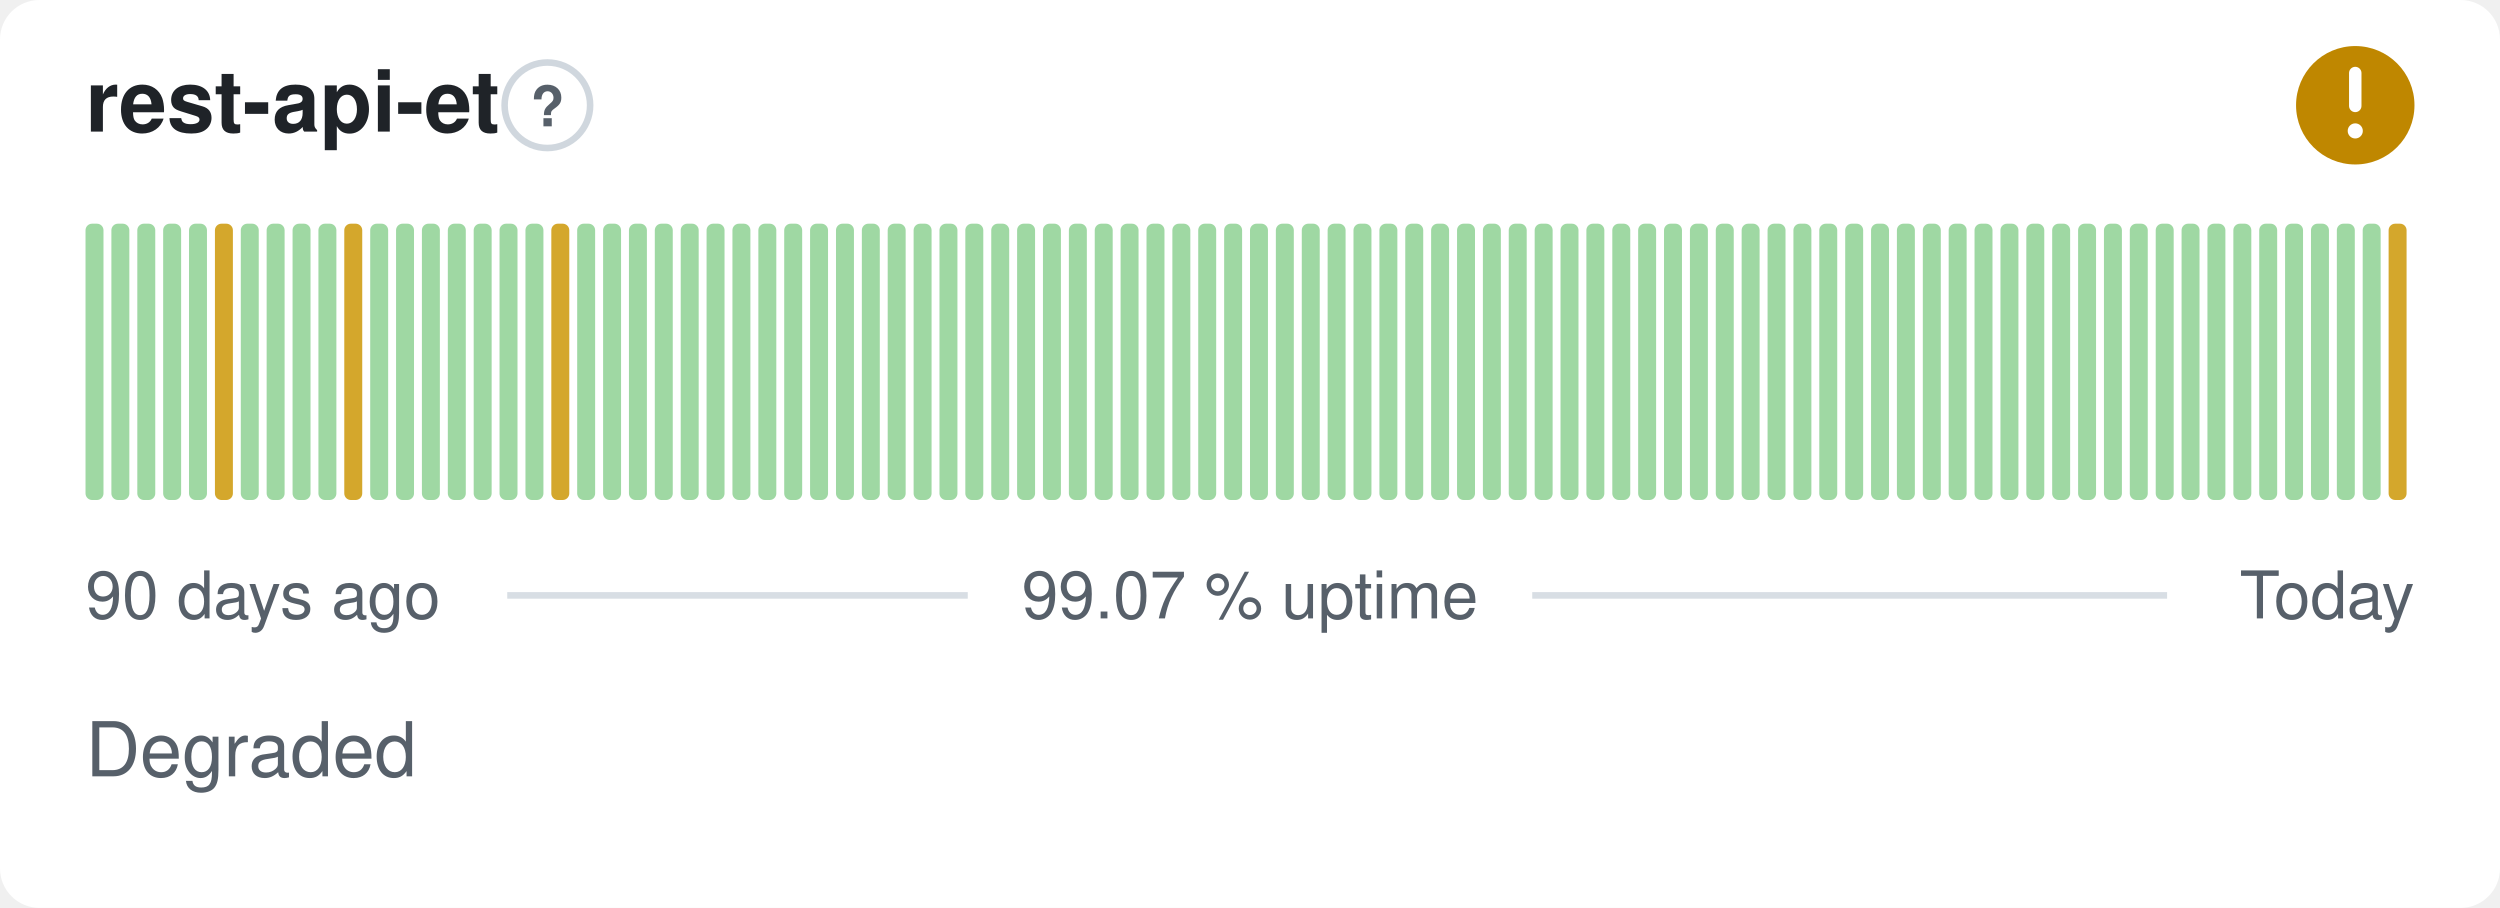
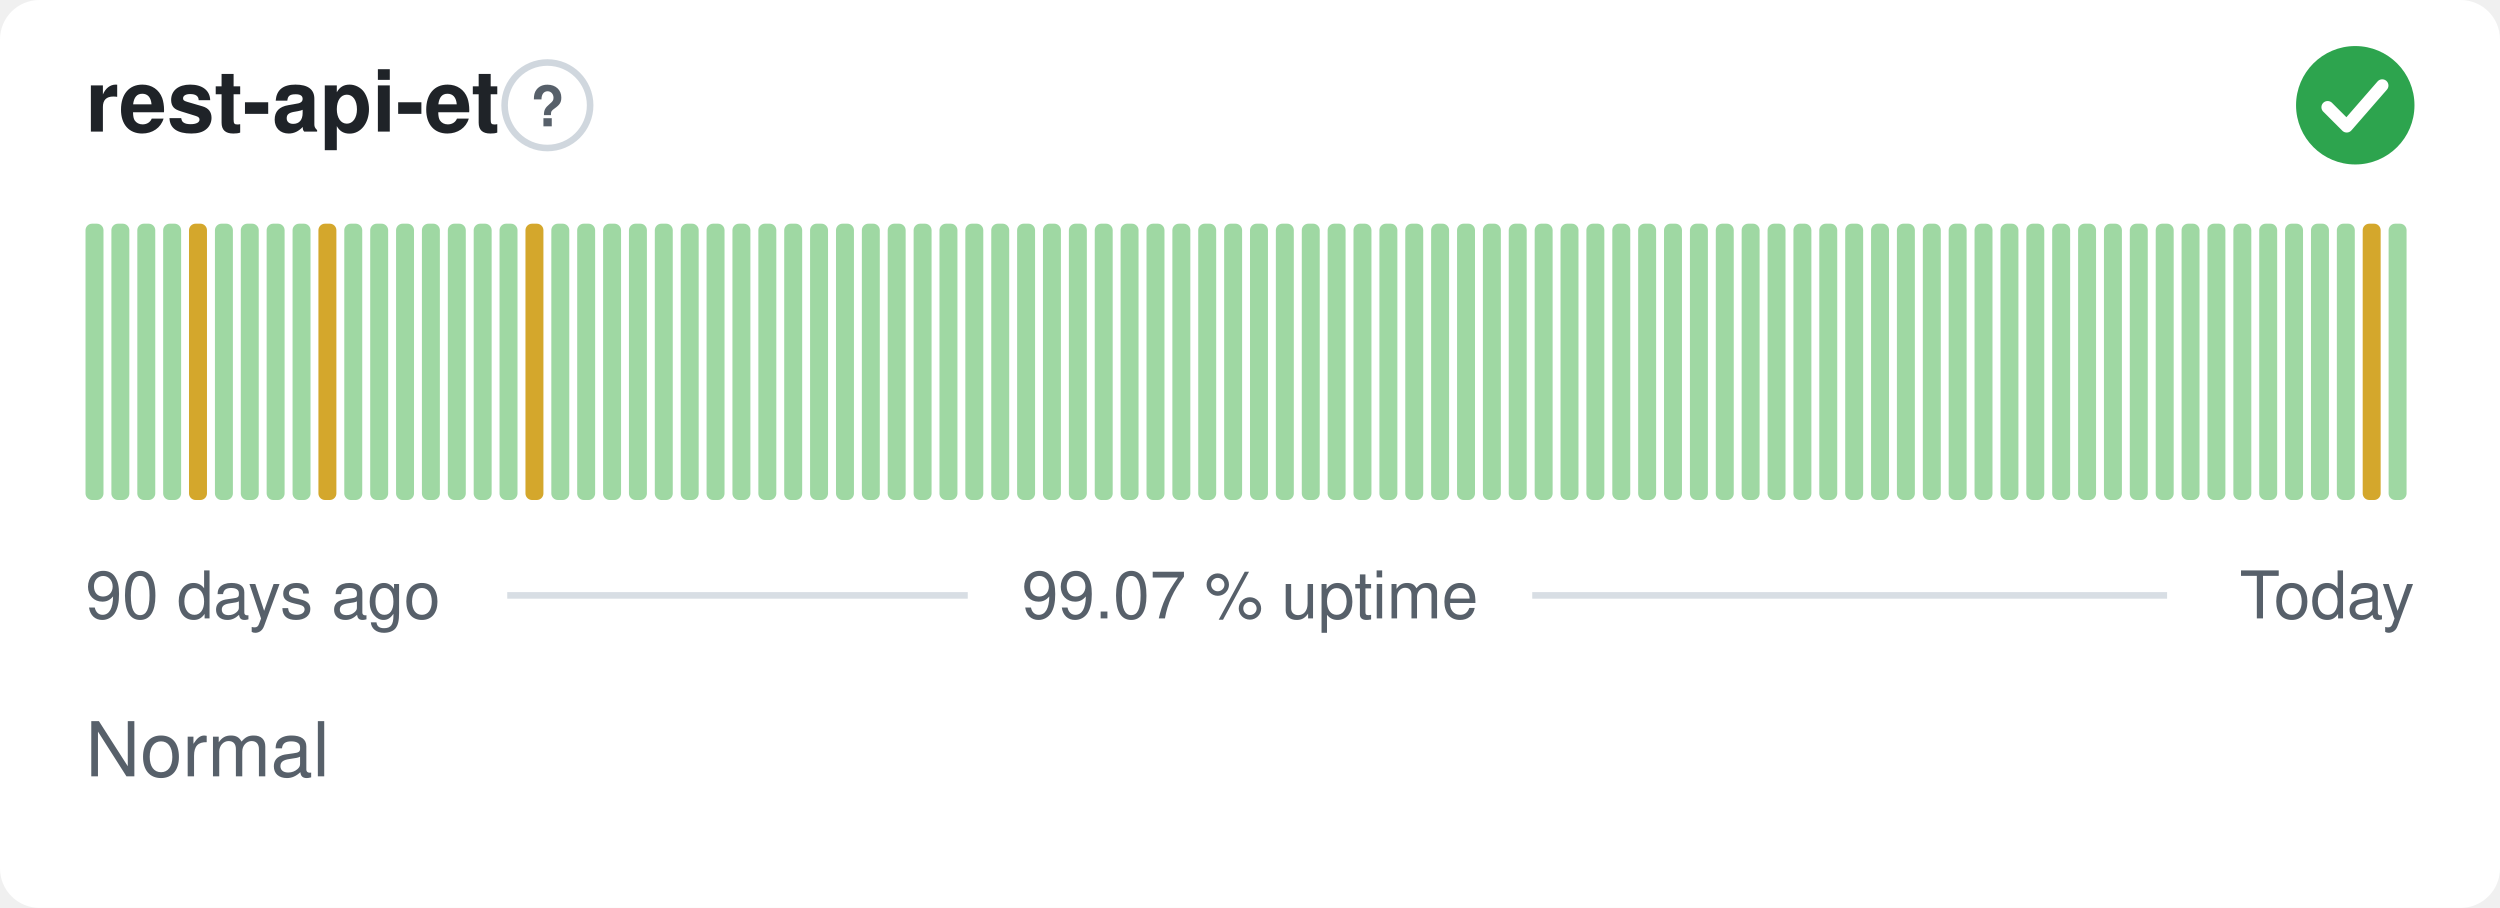
- <svg xmlns="http://www.w3.org/2000/svg" width="380" height="138" viewBox="0 0 380 138" role="img" aria-label="rest-api-et: Degraded, 99.07 % uptime over the last 90 days" font-family="-apple-system,BlinkMacSystemFont,'Segoe UI',Helvetica,Arial,sans-serif">
+ <svg xmlns="http://www.w3.org/2000/svg" width="380" height="138" viewBox="0 0 380 138" role="img" aria-label="rest-api-et: Normal, 99.07 % uptime over the last 90 days" font-family="-apple-system,BlinkMacSystemFont,'Segoe UI',Helvetica,Arial,sans-serif">
  <style>
    @media (prefers-color-scheme: dark) {
      .bg { fill: #0d1117 }
      .title { fill: #e6edf3 }
      .muted { fill: #8b949e }
      .hint { stroke: #30363d }
      .rule { stroke: #30363d }
      .nodata { fill: #21262d }
    }
  </style>
  <rect class="bg" width="380" height="138" rx="6" fill="#ffffff" />
  <text class="title" x="13" y="20" font-size="13" font-weight="600" fill="#1f2328">rest-api-et</text>
  <circle class="hint" cx="83.2" cy="16" r="6.5" fill="none" stroke="#d0d7de" stroke-width="1" />
  <text class="muted" x="83.2" y="19.2" text-anchor="middle" font-size="8.5" font-weight="700" fill="#57606a">?</text>
-   <circle cx="358" cy="16" r="9" fill="#bf8700" />
-   <path d="M358 11.10v5.00" fill="none" stroke="#fff" stroke-width="1.89" stroke-linecap="round" stroke-linejoin="round" />
-   <circle cx="358" cy="19.90" r="1.15" fill="#fff" />
+   <circle cx="358" cy="16" r="9" fill="#2da44e" />
+   <path d="M353.80 16.30l2.90 2.90 5.40 -6.20" fill="none" stroke="#fff" stroke-width="1.89" stroke-linecap="round" stroke-linejoin="round" />
  <rect x="13.00" y="34.00" width="2.73" height="42.00" rx="1" fill="#9fd8a3" />
  <rect x="16.93" y="34.00" width="2.73" height="42.00" rx="1" fill="#9fd8a3" />
  <rect x="20.87" y="34.00" width="2.73" height="42.00" rx="1" fill="#9fd8a3" />
  <rect x="24.80" y="34.00" width="2.73" height="42.00" rx="1" fill="#9fd8a3" />
-   <rect x="28.73" y="34.00" width="2.73" height="42.00" rx="1" fill="#9fd8a3" />
-   <rect x="32.67" y="34.00" width="2.73" height="42.00" rx="1" fill="#d4a72c" />
+   <rect x="28.73" y="34.00" width="2.73" height="42.00" rx="1" fill="#d4a72c" />
+   <rect x="32.67" y="34.00" width="2.73" height="42.00" rx="1" fill="#9fd8a3" />
  <rect x="36.60" y="34.00" width="2.73" height="42.00" rx="1" fill="#9fd8a3" />
  <rect x="40.53" y="34.00" width="2.73" height="42.00" rx="1" fill="#9fd8a3" />
  <rect x="44.47" y="34.00" width="2.73" height="42.00" rx="1" fill="#9fd8a3" />
-   <rect x="48.40" y="34.00" width="2.73" height="42.00" rx="1" fill="#9fd8a3" />
-   <rect x="52.33" y="34.00" width="2.73" height="42.00" rx="1" fill="#d4a72c" />
+   <rect x="48.40" y="34.00" width="2.73" height="42.00" rx="1" fill="#d4a72c" />
+   <rect x="52.33" y="34.00" width="2.73" height="42.00" rx="1" fill="#9fd8a3" />
  <rect x="56.27" y="34.00" width="2.73" height="42.00" rx="1" fill="#9fd8a3" />
  <rect x="60.20" y="34.00" width="2.73" height="42.00" rx="1" fill="#9fd8a3" />
  <rect x="64.13" y="34.00" width="2.73" height="42.00" rx="1" fill="#9fd8a3" />
  <rect x="68.07" y="34.00" width="2.73" height="42.00" rx="1" fill="#9fd8a3" />
  <rect x="72.00" y="34.00" width="2.73" height="42.00" rx="1" fill="#9fd8a3" />
  <rect x="75.93" y="34.00" width="2.73" height="42.00" rx="1" fill="#9fd8a3" />
-   <rect x="79.87" y="34.00" width="2.73" height="42.00" rx="1" fill="#9fd8a3" />
-   <rect x="83.80" y="34.00" width="2.73" height="42.00" rx="1" fill="#d4a72c" />
+   <rect x="79.87" y="34.00" width="2.73" height="42.00" rx="1" fill="#d4a72c" />
+   <rect x="83.80" y="34.00" width="2.73" height="42.00" rx="1" fill="#9fd8a3" />
  <rect x="87.73" y="34.00" width="2.73" height="42.00" rx="1" fill="#9fd8a3" />
  <rect x="91.67" y="34.00" width="2.73" height="42.00" rx="1" fill="#9fd8a3" />
  <rect x="95.60" y="34.00" width="2.73" height="42.00" rx="1" fill="#9fd8a3" />
  <rect x="99.53" y="34.00" width="2.73" height="42.00" rx="1" fill="#9fd8a3" />
  <rect x="103.47" y="34.00" width="2.73" height="42.00" rx="1" fill="#9fd8a3" />
  <rect x="107.40" y="34.00" width="2.73" height="42.00" rx="1" fill="#9fd8a3" />
  <rect x="111.33" y="34.00" width="2.73" height="42.00" rx="1" fill="#9fd8a3" />
  <rect x="115.27" y="34.00" width="2.73" height="42.00" rx="1" fill="#9fd8a3" />
  <rect x="119.20" y="34.00" width="2.73" height="42.00" rx="1" fill="#9fd8a3" />
  <rect x="123.13" y="34.00" width="2.73" height="42.00" rx="1" fill="#9fd8a3" />
  <rect x="127.07" y="34.00" width="2.73" height="42.00" rx="1" fill="#9fd8a3" />
  <rect x="131.00" y="34.00" width="2.73" height="42.00" rx="1" fill="#9fd8a3" />
  <rect x="134.93" y="34.00" width="2.73" height="42.00" rx="1" fill="#9fd8a3" />
  <rect x="138.87" y="34.00" width="2.73" height="42.00" rx="1" fill="#9fd8a3" />
  <rect x="142.80" y="34.00" width="2.73" height="42.00" rx="1" fill="#9fd8a3" />
  <rect x="146.73" y="34.00" width="2.73" height="42.00" rx="1" fill="#9fd8a3" />
  <rect x="150.67" y="34.00" width="2.73" height="42.00" rx="1" fill="#9fd8a3" />
  <rect x="154.60" y="34.00" width="2.73" height="42.00" rx="1" fill="#9fd8a3" />
  <rect x="158.53" y="34.00" width="2.73" height="42.00" rx="1" fill="#9fd8a3" />
  <rect x="162.47" y="34.00" width="2.73" height="42.00" rx="1" fill="#9fd8a3" />
  <rect x="166.40" y="34.00" width="2.73" height="42.00" rx="1" fill="#9fd8a3" />
  <rect x="170.33" y="34.00" width="2.73" height="42.00" rx="1" fill="#9fd8a3" />
  <rect x="174.27" y="34.00" width="2.73" height="42.00" rx="1" fill="#9fd8a3" />
  <rect x="178.20" y="34.00" width="2.73" height="42.00" rx="1" fill="#9fd8a3" />
  <rect x="182.13" y="34.00" width="2.73" height="42.00" rx="1" fill="#9fd8a3" />
  <rect x="186.07" y="34.00" width="2.73" height="42.00" rx="1" fill="#9fd8a3" />
  <rect x="190.00" y="34.00" width="2.73" height="42.00" rx="1" fill="#9fd8a3" />
  <rect x="193.93" y="34.00" width="2.73" height="42.00" rx="1" fill="#9fd8a3" />
  <rect x="197.87" y="34.00" width="2.73" height="42.00" rx="1" fill="#9fd8a3" />
  <rect x="201.80" y="34.00" width="2.73" height="42.00" rx="1" fill="#9fd8a3" />
  <rect x="205.73" y="34.00" width="2.73" height="42.00" rx="1" fill="#9fd8a3" />
  <rect x="209.67" y="34.00" width="2.73" height="42.00" rx="1" fill="#9fd8a3" />
  <rect x="213.60" y="34.00" width="2.73" height="42.00" rx="1" fill="#9fd8a3" />
  <rect x="217.53" y="34.00" width="2.73" height="42.00" rx="1" fill="#9fd8a3" />
  <rect x="221.47" y="34.00" width="2.73" height="42.00" rx="1" fill="#9fd8a3" />
  <rect x="225.40" y="34.00" width="2.73" height="42.00" rx="1" fill="#9fd8a3" />
  <rect x="229.33" y="34.00" width="2.73" height="42.00" rx="1" fill="#9fd8a3" />
  <rect x="233.27" y="34.00" width="2.73" height="42.00" rx="1" fill="#9fd8a3" />
  <rect x="237.20" y="34.00" width="2.73" height="42.00" rx="1" fill="#9fd8a3" />
  <rect x="241.13" y="34.00" width="2.73" height="42.00" rx="1" fill="#9fd8a3" />
  <rect x="245.07" y="34.00" width="2.73" height="42.00" rx="1" fill="#9fd8a3" />
  <rect x="249.00" y="34.00" width="2.73" height="42.00" rx="1" fill="#9fd8a3" />
  <rect x="252.93" y="34.00" width="2.73" height="42.00" rx="1" fill="#9fd8a3" />
  <rect x="256.87" y="34.00" width="2.73" height="42.00" rx="1" fill="#9fd8a3" />
  <rect x="260.80" y="34.00" width="2.73" height="42.00" rx="1" fill="#9fd8a3" />
  <rect x="264.73" y="34.00" width="2.73" height="42.00" rx="1" fill="#9fd8a3" />
  <rect x="268.67" y="34.00" width="2.73" height="42.00" rx="1" fill="#9fd8a3" />
  <rect x="272.60" y="34.00" width="2.73" height="42.00" rx="1" fill="#9fd8a3" />
  <rect x="276.53" y="34.00" width="2.73" height="42.00" rx="1" fill="#9fd8a3" />
  <rect x="280.47" y="34.00" width="2.73" height="42.00" rx="1" fill="#9fd8a3" />
  <rect x="284.40" y="34.00" width="2.73" height="42.00" rx="1" fill="#9fd8a3" />
  <rect x="288.33" y="34.00" width="2.73" height="42.00" rx="1" fill="#9fd8a3" />
  <rect x="292.27" y="34.00" width="2.73" height="42.00" rx="1" fill="#9fd8a3" />
  <rect x="296.20" y="34.00" width="2.73" height="42.00" rx="1" fill="#9fd8a3" />
  <rect x="300.13" y="34.00" width="2.73" height="42.00" rx="1" fill="#9fd8a3" />
  <rect x="304.07" y="34.00" width="2.73" height="42.00" rx="1" fill="#9fd8a3" />
  <rect x="308.00" y="34.00" width="2.73" height="42.00" rx="1" fill="#9fd8a3" />
  <rect x="311.93" y="34.00" width="2.73" height="42.00" rx="1" fill="#9fd8a3" />
  <rect x="315.87" y="34.00" width="2.73" height="42.00" rx="1" fill="#9fd8a3" />
  <rect x="319.80" y="34.00" width="2.73" height="42.00" rx="1" fill="#9fd8a3" />
  <rect x="323.73" y="34.00" width="2.73" height="42.00" rx="1" fill="#9fd8a3" />
  <rect x="327.67" y="34.00" width="2.73" height="42.00" rx="1" fill="#9fd8a3" />
  <rect x="331.60" y="34.00" width="2.73" height="42.00" rx="1" fill="#9fd8a3" />
  <rect x="335.53" y="34.00" width="2.73" height="42.00" rx="1" fill="#9fd8a3" />
  <rect x="339.47" y="34.00" width="2.73" height="42.00" rx="1" fill="#9fd8a3" />
  <rect x="343.40" y="34.00" width="2.73" height="42.00" rx="1" fill="#9fd8a3" />
  <rect x="347.33" y="34.00" width="2.73" height="42.00" rx="1" fill="#9fd8a3" />
  <rect x="351.27" y="34.00" width="2.73" height="42.00" rx="1" fill="#9fd8a3" />
  <rect x="355.20" y="34.00" width="2.73" height="42.00" rx="1" fill="#9fd8a3" />
-   <rect x="359.13" y="34.00" width="2.73" height="42.00" rx="1" fill="#9fd8a3" />
-   <rect x="363.07" y="34.00" width="2.73" height="42.00" rx="1" fill="#d4a72c" />
+   <rect x="359.13" y="34.00" width="2.73" height="42.00" rx="1" fill="#d4a72c" />
+   <rect x="363.07" y="34.00" width="2.73" height="42.00" rx="1" fill="#9fd8a3" />
  <text class="muted" x="13" y="94" font-size="10" fill="#57606a">90 days ago</text>
  <text class="muted" x="190" y="94" text-anchor="middle" font-size="10" fill="#57606a">99.07 % uptime</text>
  <text class="muted" x="367" y="94" text-anchor="end" font-size="10" fill="#57606a">Today</text>
  <line class="rule" x1="77.1" y1="90.5" x2="147.1" y2="90.5" stroke="#d8dee4" stroke-width="1" />
  <line class="rule" x1="232.9" y1="90.5" x2="329.4" y2="90.5" stroke="#d8dee4" stroke-width="1" />
-   <text class="muted" x="13" y="118" font-size="11.5" fill="#57606a">Degraded</text>
+   <text class="muted" x="13" y="118" font-size="11.5" fill="#57606a">Normal</text>
</svg>
